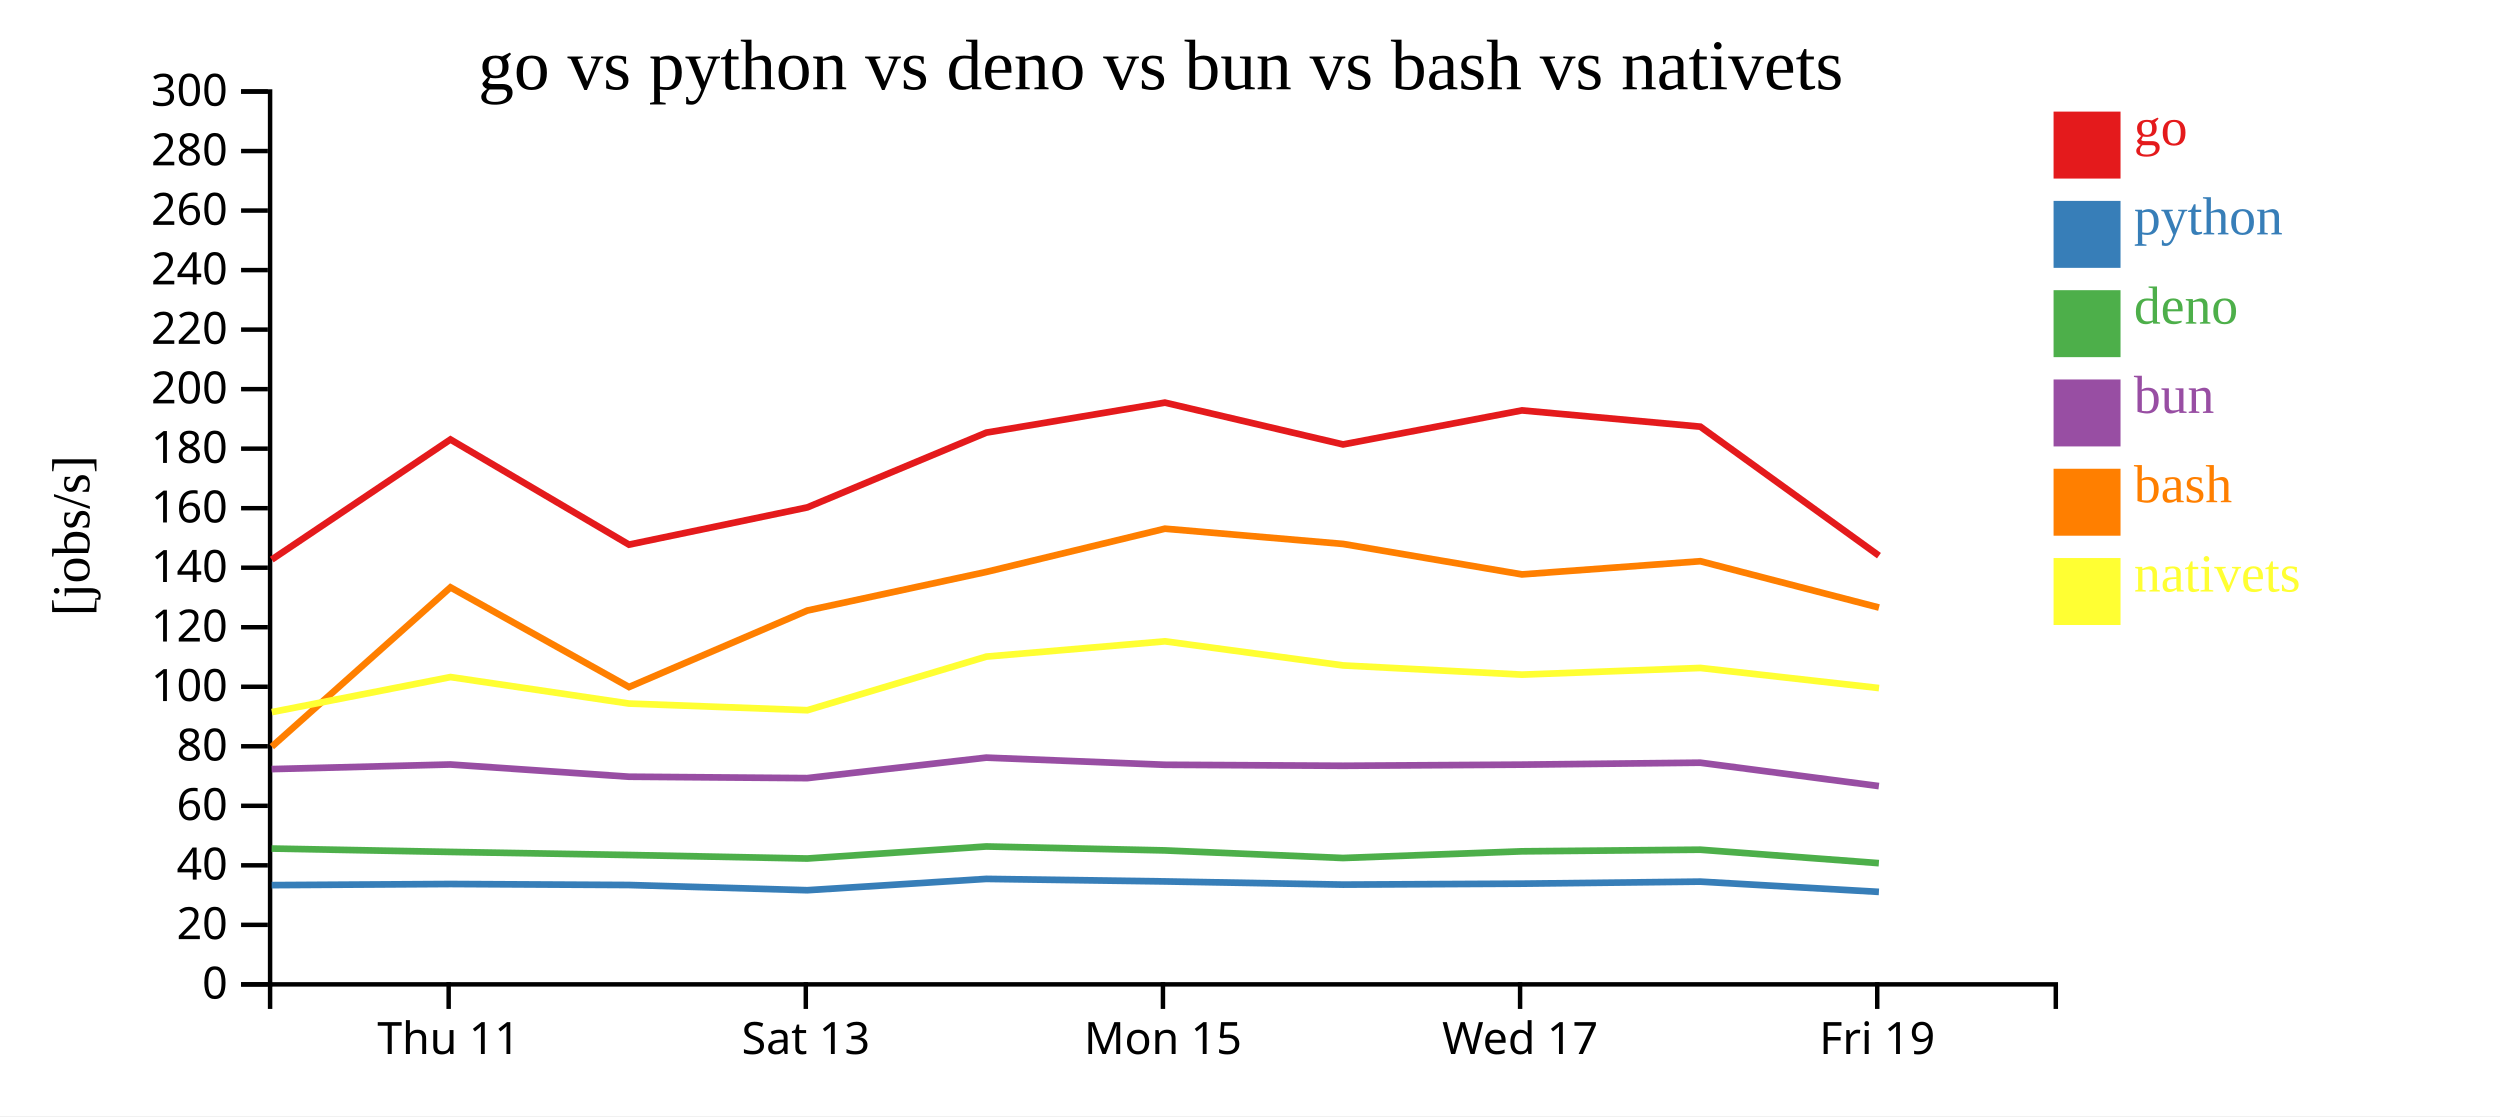
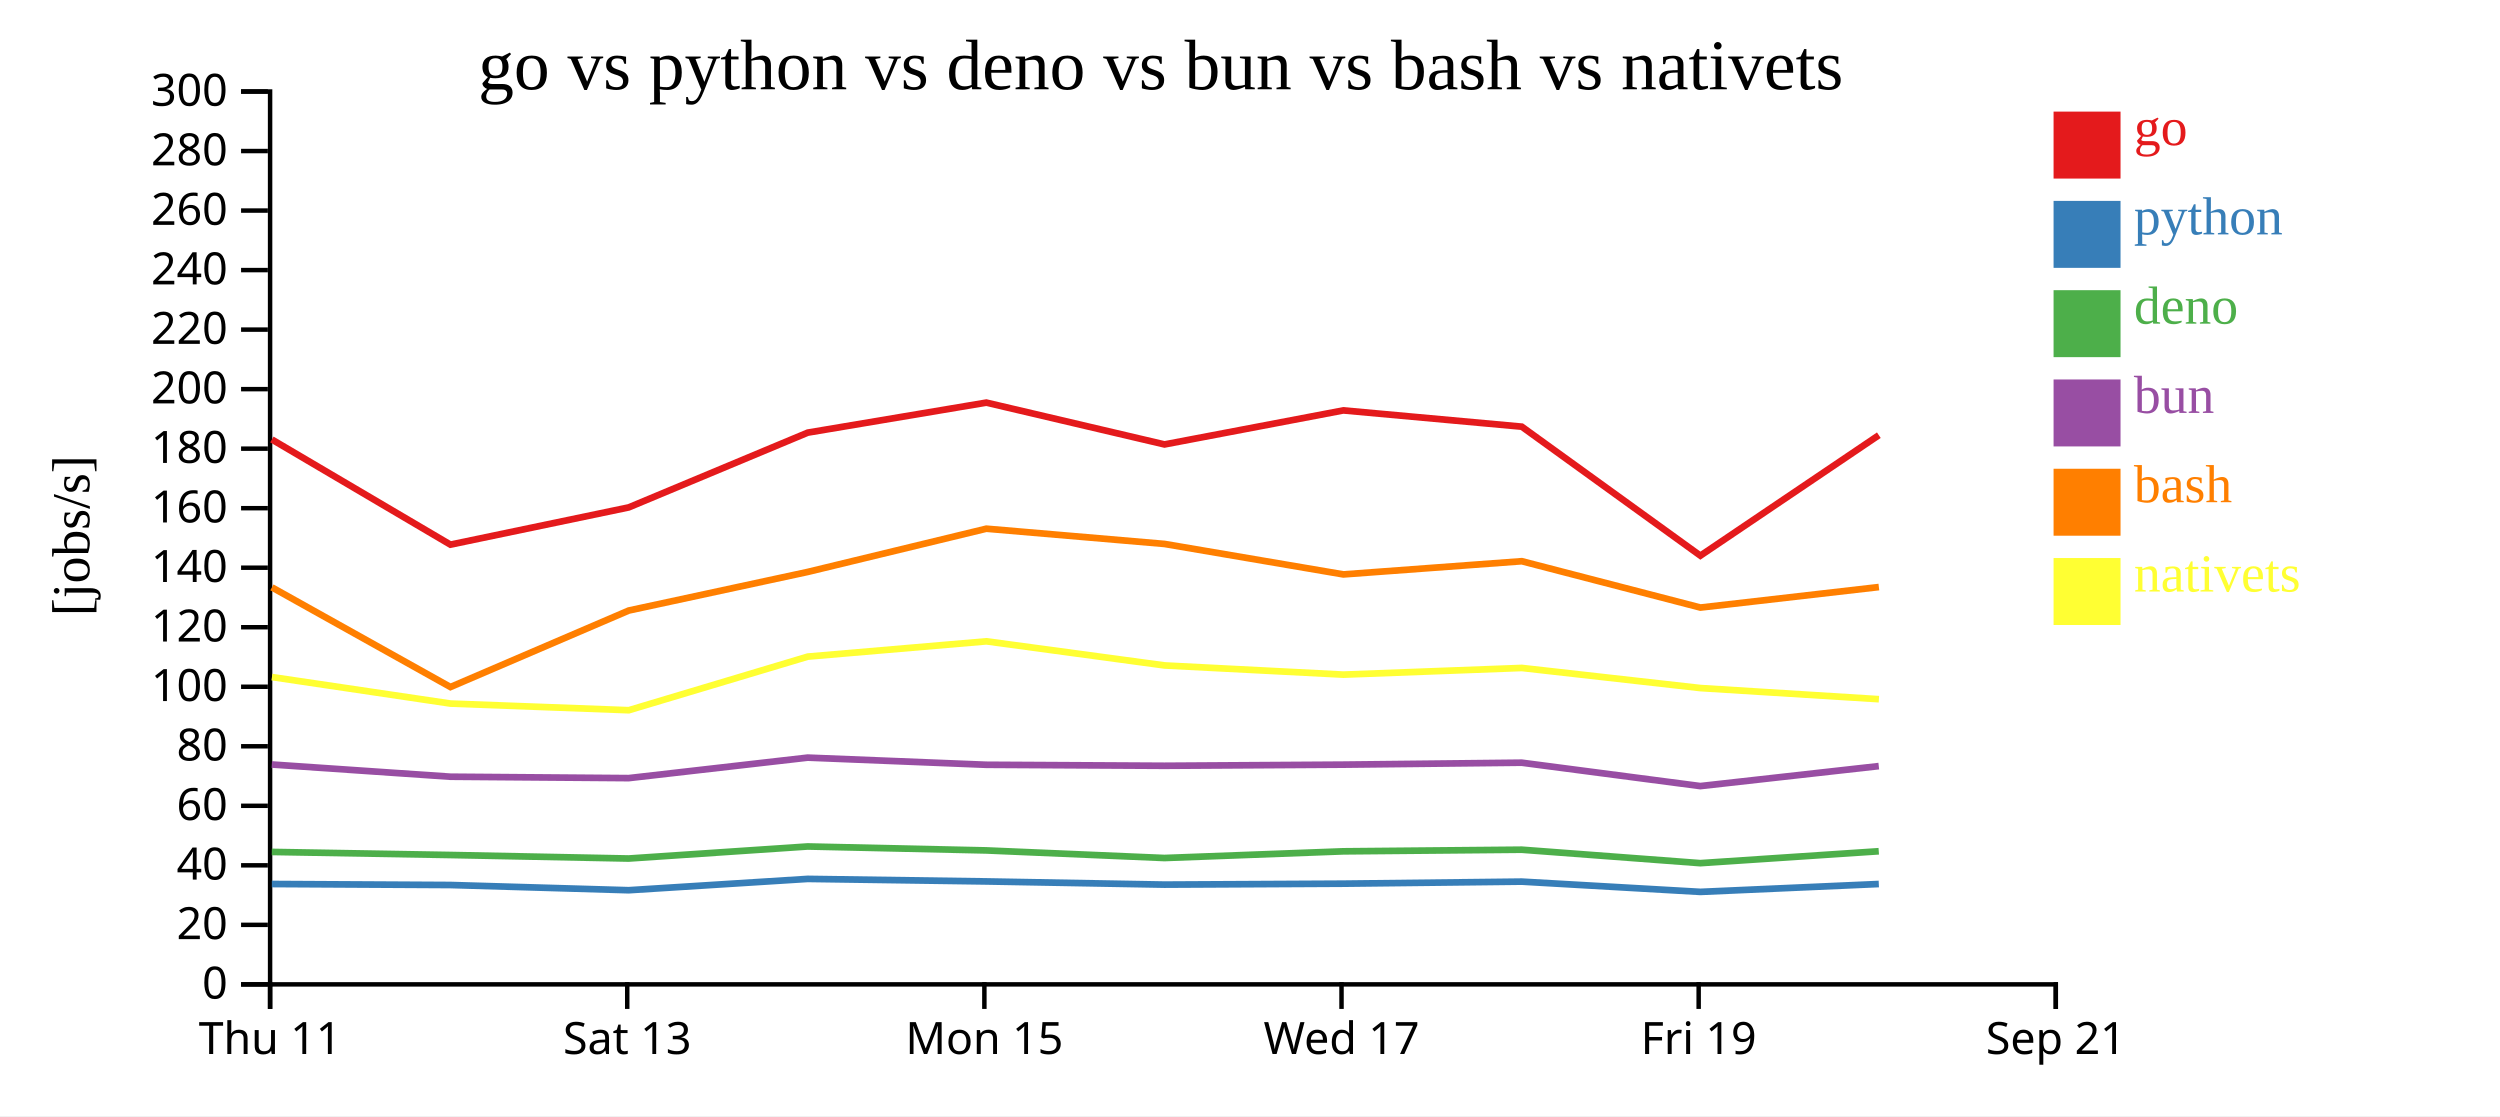
<svg xmlns="http://www.w3.org/2000/svg" width="560" height="250">
  <rect width="100%" height="100%" fill="white" />
  <g transform="translate(60,20)">
    <g transform="translate(0,200)" fill="none" font-size="10" font-family="sans-serif" text-anchor="middle">
      <path class="domain" stroke="currentColor" d="M0.5,6V0.5H400.5V6" />
-       <g class="tick" opacity="1" transform="translate(40.5,0)">
+       <g class="tick" opacity="1" transform="translate(0.5,0)">
        <line stroke="currentColor" y2="6" />
        <text fill="currentColor" y="9" dy="0.71em">Thu 11</text>
      </g>
-       <g class="tick" opacity="1" transform="translate(120.5,0)">
+       <g class="tick" opacity="1" transform="translate(80.5,0)">
        <line stroke="currentColor" y2="6" />
        <text fill="currentColor" y="9" dy="0.71em">Sat 13</text>
      </g>
-       <g class="tick" opacity="1" transform="translate(200.5,0)">
+       <g class="tick" opacity="1" transform="translate(160.5,0)">
        <line stroke="currentColor" y2="6" />
        <text fill="currentColor" y="9" dy="0.71em">Mon 15</text>
      </g>
-       <g class="tick" opacity="1" transform="translate(280.5,0)">
+       <g class="tick" opacity="1" transform="translate(240.5,0)">
        <line stroke="currentColor" y2="6" />
        <text fill="currentColor" y="9" dy="0.71em">Wed 17</text>
      </g>
-       <g class="tick" opacity="1" transform="translate(360.5,0)">
+       <g class="tick" opacity="1" transform="translate(320.5,0)">
        <line stroke="currentColor" y2="6" />
        <text fill="currentColor" y="9" dy="0.71em">Fri 19</text>
+       </g>
+       <g class="tick" opacity="1" transform="translate(400.5,0)">
+         <line stroke="currentColor" y2="6" />
+         <text fill="currentColor" y="9" dy="0.71em">Sep 21</text>
      </g>
    </g>
    <g fill="none" font-size="10" font-family="sans-serif" text-anchor="end">
      <path class="domain" stroke="currentColor" d="M-6,200.5H0.5V0.5H-6" />
      <g class="tick" opacity="1" transform="translate(0,200.5)">
        <line stroke="currentColor" x2="-6" />
        <text fill="currentColor" x="-9" dy="0.32em">0</text>
      </g>
      <g class="tick" opacity="1" transform="translate(0,187.1667)">
        <line stroke="currentColor" x2="-6" />
        <text fill="currentColor" x="-9" dy="0.32em">20</text>
      </g>
      <g class="tick" opacity="1" transform="translate(0,173.8333)">
        <line stroke="currentColor" x2="-6" />
        <text fill="currentColor" x="-9" dy="0.32em">40</text>
      </g>
      <g class="tick" opacity="1" transform="translate(0,160.5)">
        <line stroke="currentColor" x2="-6" />
        <text fill="currentColor" x="-9" dy="0.32em">60</text>
      </g>
      <g class="tick" opacity="1" transform="translate(0,147.1667)">
        <line stroke="currentColor" x2="-6" />
        <text fill="currentColor" x="-9" dy="0.32em">80</text>
      </g>
      <g class="tick" opacity="1" transform="translate(0,133.8333)">
        <line stroke="currentColor" x2="-6" />
        <text fill="currentColor" x="-9" dy="0.32em">100</text>
      </g>
      <g class="tick" opacity="1" transform="translate(0,120.5)">
        <line stroke="currentColor" x2="-6" />
        <text fill="currentColor" x="-9" dy="0.32em">120</text>
      </g>
      <g class="tick" opacity="1" transform="translate(0,107.1667)">
        <line stroke="currentColor" x2="-6" />
        <text fill="currentColor" x="-9" dy="0.32em">140</text>
      </g>
      <g class="tick" opacity="1" transform="translate(0,93.83333)">
        <line stroke="currentColor" x2="-6" />
        <text fill="currentColor" x="-9" dy="0.32em">160</text>
      </g>
      <g class="tick" opacity="1" transform="translate(0,80.5)">
        <line stroke="currentColor" x2="-6" />
        <text fill="currentColor" x="-9" dy="0.32em">180</text>
      </g>
      <g class="tick" opacity="1" transform="translate(0,67.16667)">
        <line stroke="currentColor" x2="-6" />
        <text fill="currentColor" x="-9" dy="0.32em">200</text>
      </g>
      <g class="tick" opacity="1" transform="translate(0,53.83333)">
        <line stroke="currentColor" x2="-6" />
        <text fill="currentColor" x="-9" dy="0.32em">220</text>
      </g>
      <g class="tick" opacity="1" transform="translate(0,40.5)">
        <line stroke="currentColor" x2="-6" />
        <text fill="currentColor" x="-9" dy="0.32em">240</text>
      </g>
      <g class="tick" opacity="1" transform="translate(0,27.16667)">
        <line stroke="currentColor" x2="-6" />
        <text fill="currentColor" x="-9" dy="0.32em">260</text>
      </g>
      <g class="tick" opacity="1" transform="translate(0,13.83333)">
        <line stroke="currentColor" x2="-6" />
        <text fill="currentColor" x="-9" dy="0.32em">280</text>
      </g>
      <g class="tick" opacity="1" transform="translate(0,0.5)">
        <line stroke="currentColor" x2="-6" />
        <text fill="currentColor" x="-9" dy="0.32em">300</text>
      </g>
    </g>
    <text text-anchor="middle" style="font-size: 12px" transform="rotate(-90)" y="-40" x="-100">[jobs/s]</text>
    <text text-anchor="middle" style="font-size: 16px" y="0" x="200">go vs python vs deno vs bun vs bash vs nativets</text>
-     <path class="line" fill="none" stroke="#e41a1c" stroke-width="1.5" d="M0.872,105.343L40.899,78.445L80.889,101.997L120.834,93.657L160.94,76.908L200.933,70.185L240.847,79.554L280.906,71.93L320.876,75.575L360.886,104.468" />
-     <path class="line" fill="none" stroke="#377eb8" stroke-width="1.5" d="M0.865,178.27L40.893,178.018L80.882,178.242L120.827,179.41L160.934,176.873L200.927,177.441L240.841,178.156L280.9,177.944L320.871,177.484L360.879,179.782" />
-     <path class="line" fill="none" stroke="#4daf4a" stroke-width="1.5" d="M0.853,170.075L40.882,170.832L80.871,171.52L120.816,172.31L160.924,169.611L200.916,170.494L240.829,172.194L280.889,170.699L320.86,170.333L360.867,173.348" />
-     <path class="line" fill="none" stroke="#984ea3" stroke-width="1.5" d="M0.857,152.279L40.886,151.246L80.875,153.985L120.819,154.3L160.927,149.708L200.92,151.31L240.833,151.536L280.893,151.281L320.863,150.843L360.871,156.083" />
-     <path class="line" fill="none" stroke="#ff7f00" stroke-width="1.5" d="M0.885,147.257L40.907,111.571L80.899,133.895L120.842,116.76L160.947,108.109L200.94,98.428L240.853,101.845L280.913,108.67L320.883,105.712L360.894,116.095" />
-     <path class="line" fill="none" stroke="#ffff33" stroke-width="1.5" d="M0.895,139.515L40.916,131.662L80.909,137.601L120.852,139.089L160.956,127.08L200.948,123.657L240.862,129.059L280.922,131.119L320.892,129.621L360.904,134.127" />
+     <path class="line" fill="none" stroke="#e41a1c" stroke-width="1.5" d="M0.899,78.445L40.889,101.997L80.834,93.657L120.94,76.908L160.933,70.185L200.847,79.554L240.906,71.93L280.876,75.575L320.886,104.468L360.86,77.485" />
+     <path class="line" fill="none" stroke="#377eb8" stroke-width="1.5" d="M0.893,178.018L40.882,178.242L80.827,179.41L120.934,176.873L160.927,177.441L200.841,178.156L240.9,177.944L280.871,177.484L320.879,179.782L360.854,178.017" />
+     <path class="line" fill="none" stroke="#4daf4a" stroke-width="1.5" d="M0.882,170.832L40.871,171.52L80.816,172.31L120.924,169.611L160.916,170.494L200.829,172.194L240.889,170.699L280.86,170.333L320.867,173.348L360.843,170.681" />
+     <path class="line" fill="none" stroke="#984ea3" stroke-width="1.5" d="M0.886,151.246L40.875,153.985L80.819,154.3L120.927,149.708L160.92,151.31L200.833,151.536L240.893,151.281L280.863,150.843L320.871,156.083L360.846,151.607" />
+     <path class="line" fill="none" stroke="#ff7f00" stroke-width="1.5" d="M0.907,111.571L40.899,133.895L80.842,116.76L120.947,108.109L160.94,98.428L200.853,101.845L240.913,108.67L280.883,105.712L320.894,116.095L360.867,111.501" />
+     <path class="line" fill="none" stroke="#ffff33" stroke-width="1.5" d="M0.916,131.662L40.909,137.601L80.852,139.089L120.956,127.08L160.948,123.657L200.862,129.059L240.922,131.119L280.892,129.621L320.904,134.127L360.877,136.62" />
    <rect class="dot" x="400" y="5" width="15" height="15" style="fill: #e41a1c;" />
    <rect class="dot" x="400" y="25" width="15" height="15" style="fill: #377eb8;" />
    <rect class="dot" x="400" y="45" width="15" height="15" style="fill: #4daf4a;" />
    <rect class="dot" x="400" y="65" width="15" height="15" style="fill: #984ea3;" />
    <rect class="dot" x="400" y="85" width="15" height="15" style="fill: #ff7f00;" />
    <rect class="dot" x="400" y="105" width="15" height="15" style="fill: #ffff33;" />
    <text class="label" x="418" y="12.5" style="fill: #e41a1c; alignment-baseline: middle;" text-anchor="left">go</text>
    <text class="label" x="418" y="32.5" style="fill: #377eb8; alignment-baseline: middle;" text-anchor="left">python</text>
    <text class="label" x="418" y="52.5" style="fill: #4daf4a; alignment-baseline: middle;" text-anchor="left">deno</text>
    <text class="label" x="418" y="72.5" style="fill: #984ea3; alignment-baseline: middle;" text-anchor="left">bun</text>
    <text class="label" x="418" y="92.5" style="fill: #ff7f00; alignment-baseline: middle;" text-anchor="left">bash</text>
    <text class="label" x="418" y="112.5" style="fill: #ffff33; alignment-baseline: middle;" text-anchor="left">nativets</text>
  </g>
</svg>
